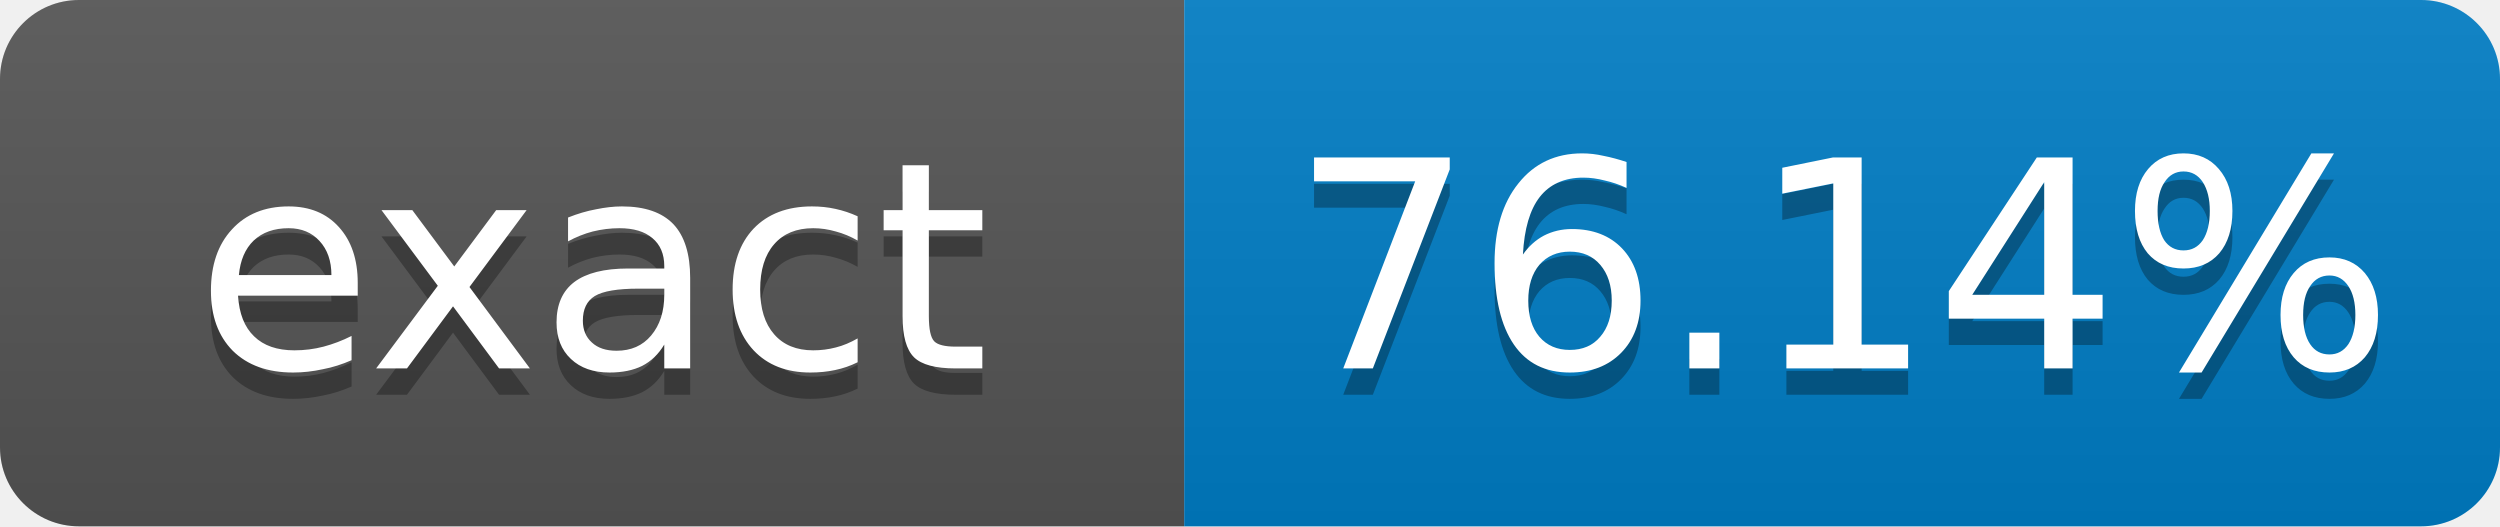
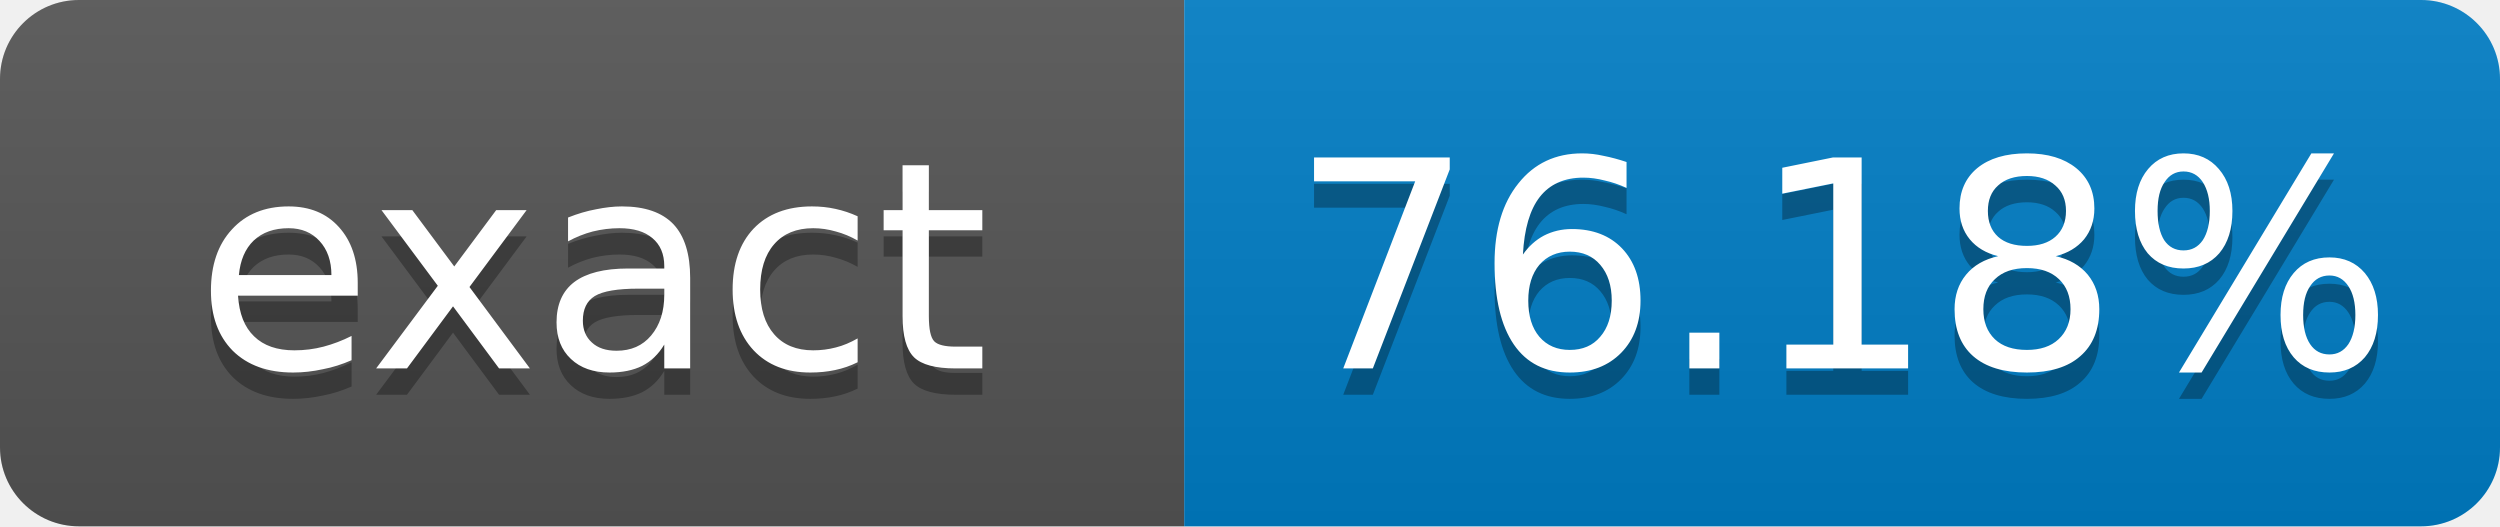
- <svg xmlns="http://www.w3.org/2000/svg" width="95" height="20" role="img" aria-label="exact: 76.14%">
+ <svg xmlns="http://www.w3.org/2000/svg" width="95" height="20" role="img" aria-label="exact: 76.18%">
  <linearGradient id="s" x2="0" y2="100%">
    <stop offset="0" stop-color="#bbb" stop-opacity=".1" />
    <stop offset="1" stop-opacity=".1" />
  </linearGradient>
  <clipPath id="r">
    <rect width="95" height="20" rx="3" fill="#fff" />
  </clipPath>
  <g clip-path="url(#r)">
    <rect width="45" height="20" fill="#555" />
    <rect x="45" width="50" height="20" fill="#007ec6" />
    <rect width="95" height="20" fill="url(#s)" />
  </g>
  <g fill="#fff" text-anchor="middle" font-family="Verdana,Geneva,DejaVu Sans,sans-serif" font-size="11">
    <text x="22.5" y="15" fill="#010101" fill-opacity=".3">exact</text>
    <text x="22.5" y="14">exact</text>
-     <text x="70" y="15" fill="#010101" fill-opacity=".3">76.14%</text>
-     <text x="70" y="14">76.14%</text>
+     <text x="70" y="15" fill="#010101" fill-opacity=".3">76.18%</text>
+     <text x="70" y="14">76.18%</text>
  </g>
</svg>
